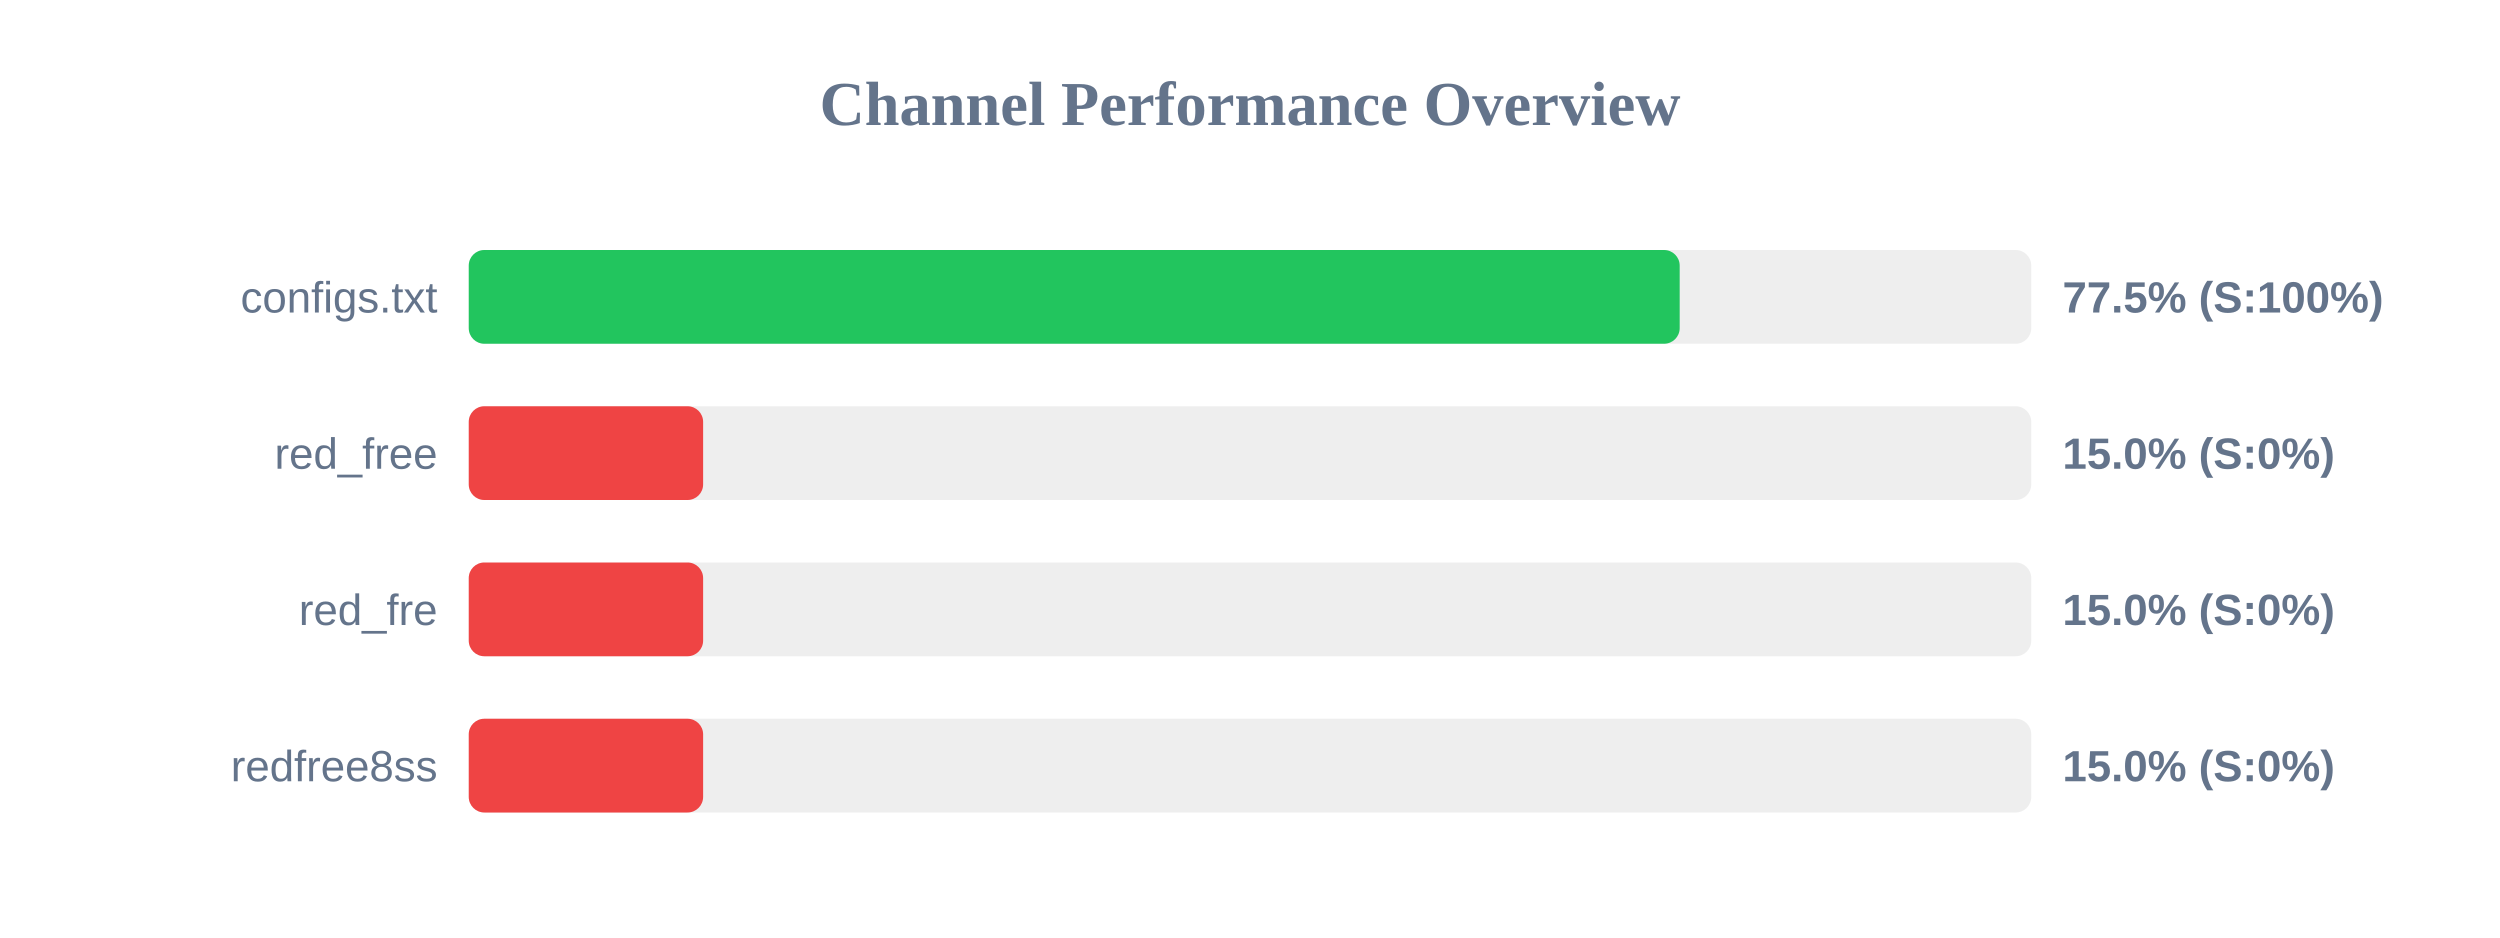
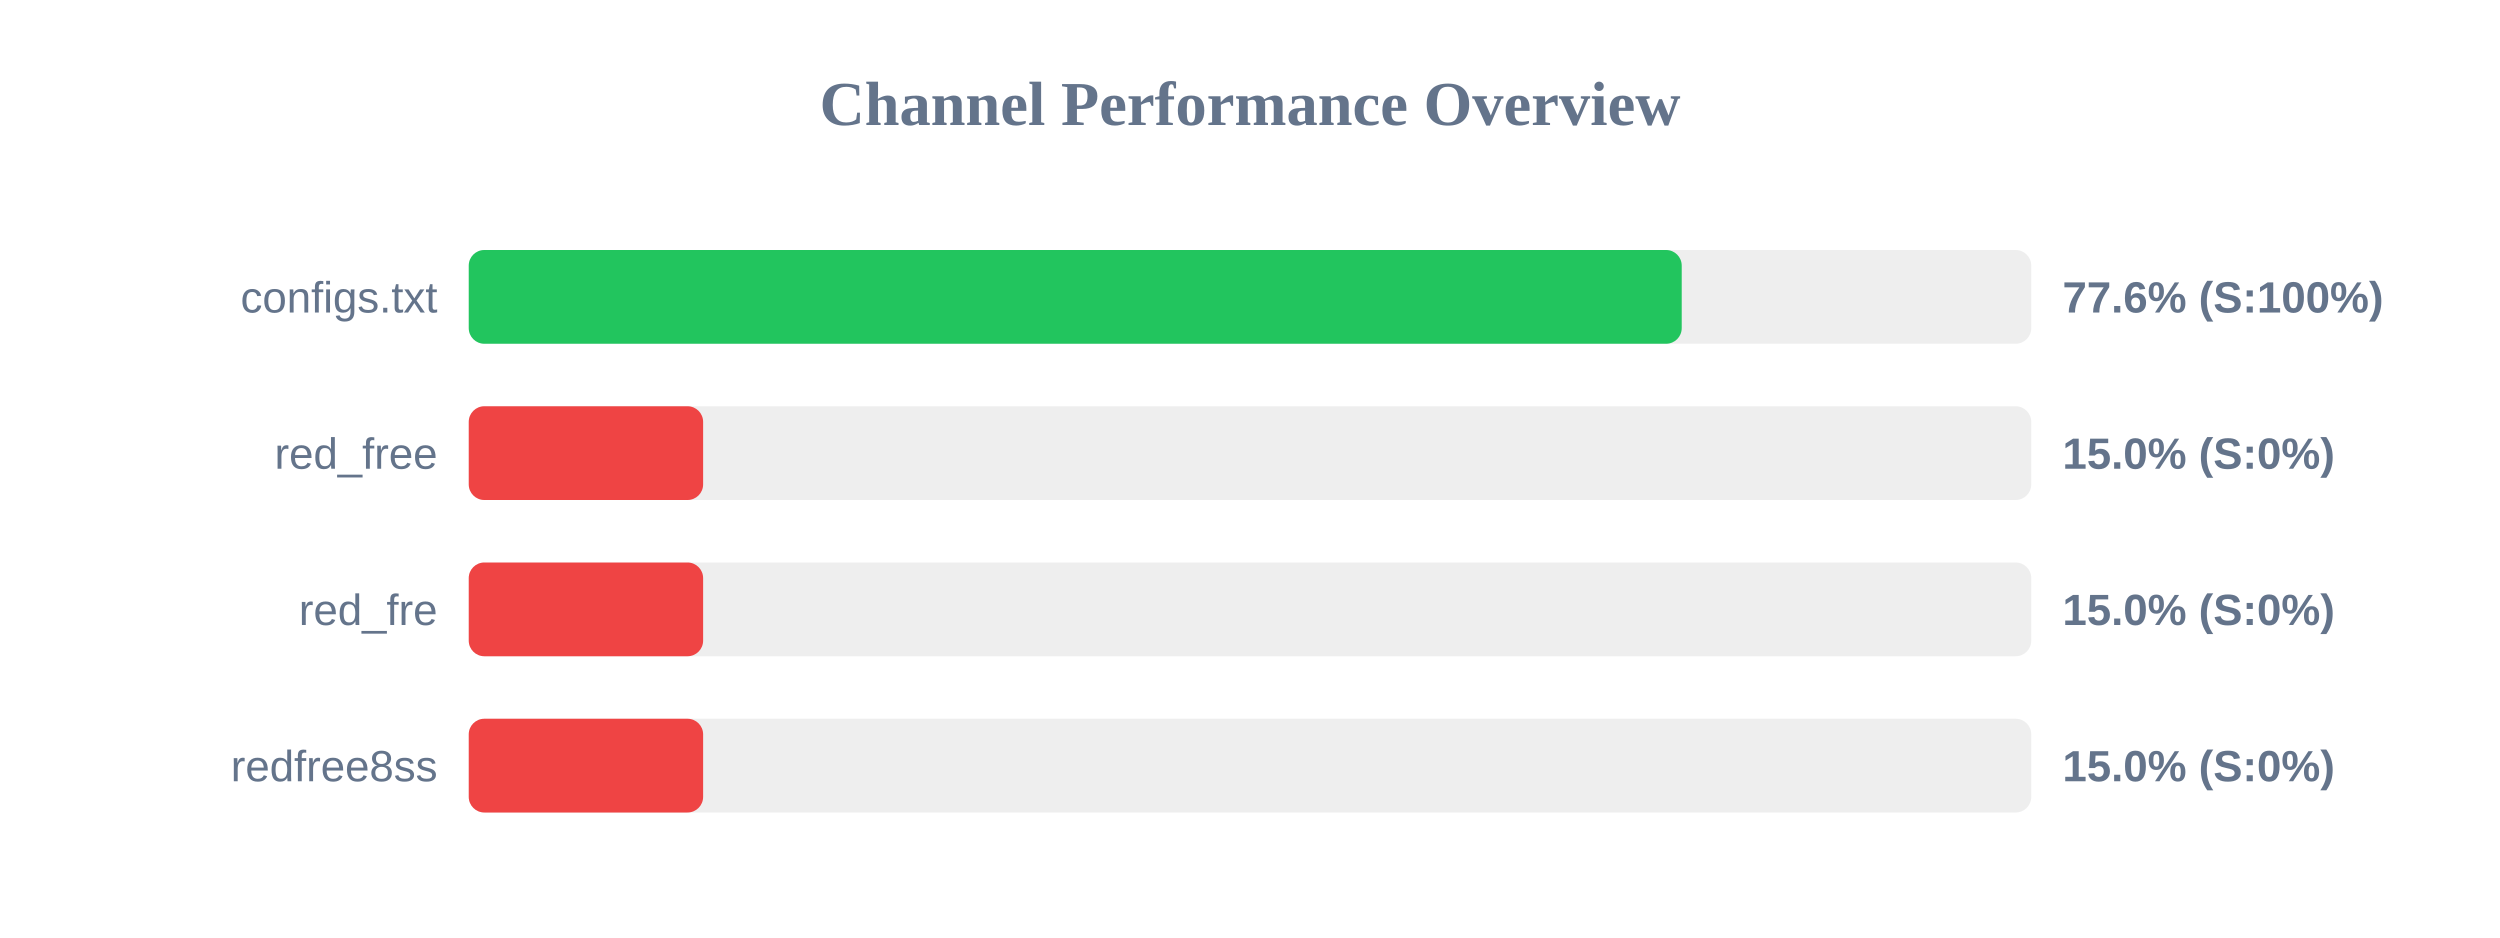
<svg xmlns="http://www.w3.org/2000/svg" width="800" height="300" version="1.1">
  <style>
        .row { font: 14px Arial; fill: #64748b; }
        .score { font: bold 14px Arial; fill: #64748b; }
    </style>
  <text x="400" y="40" text-anchor="middle" font-size="20px" font-weight="bold" fill="#64748b">Channel Performance Overview</text>
  <rect x="150" y="80" width="500" height="30" fill="#eee" rx="5" />
-   <rect x="150" y="80" width="387.5" height="30" fill="#22c55e" rx="5" />
+   <rect x="150" y="80" width="388.15" height="30" fill="#22c55e" rx="5" />
  <text x="140" y="100" text-anchor="end" class="row">configs.txt</text>
-   <text x="660" y="100" text-anchor="start" class="score">77.5% (S:100%)</text>
+   <text x="660" y="100" text-anchor="start" class="score">77.6% (S:100%)</text>
  <rect x="150" y="130" width="500" height="30" fill="#eee" rx="5" />
  <rect x="150" y="130" width="75.0" height="30" fill="#ef4444" rx="5" />
  <text x="140" y="150" text-anchor="end" class="row">red_free</text>
  <text x="660" y="150" text-anchor="start" class="score">15.0% (S:0%)</text>
  <rect x="150" y="180" width="500" height="30" fill="#eee" rx="5" />
  <rect x="150" y="180" width="75.0" height="30" fill="#ef4444" rx="5" />
  <text x="140" y="200" text-anchor="end" class="row">red_fre</text>
  <text x="660" y="200" text-anchor="start" class="score">15.0% (S:0%)</text>
  <rect x="150" y="230" width="500" height="30" fill="#eee" rx="5" />
  <rect x="150" y="230" width="75.0" height="30" fill="#ef4444" rx="5" />
  <text x="140" y="250" text-anchor="end" class="row">redfree8ss</text>
  <text x="660" y="250" text-anchor="start" class="score">15.0% (S:0%)</text>
</svg>
